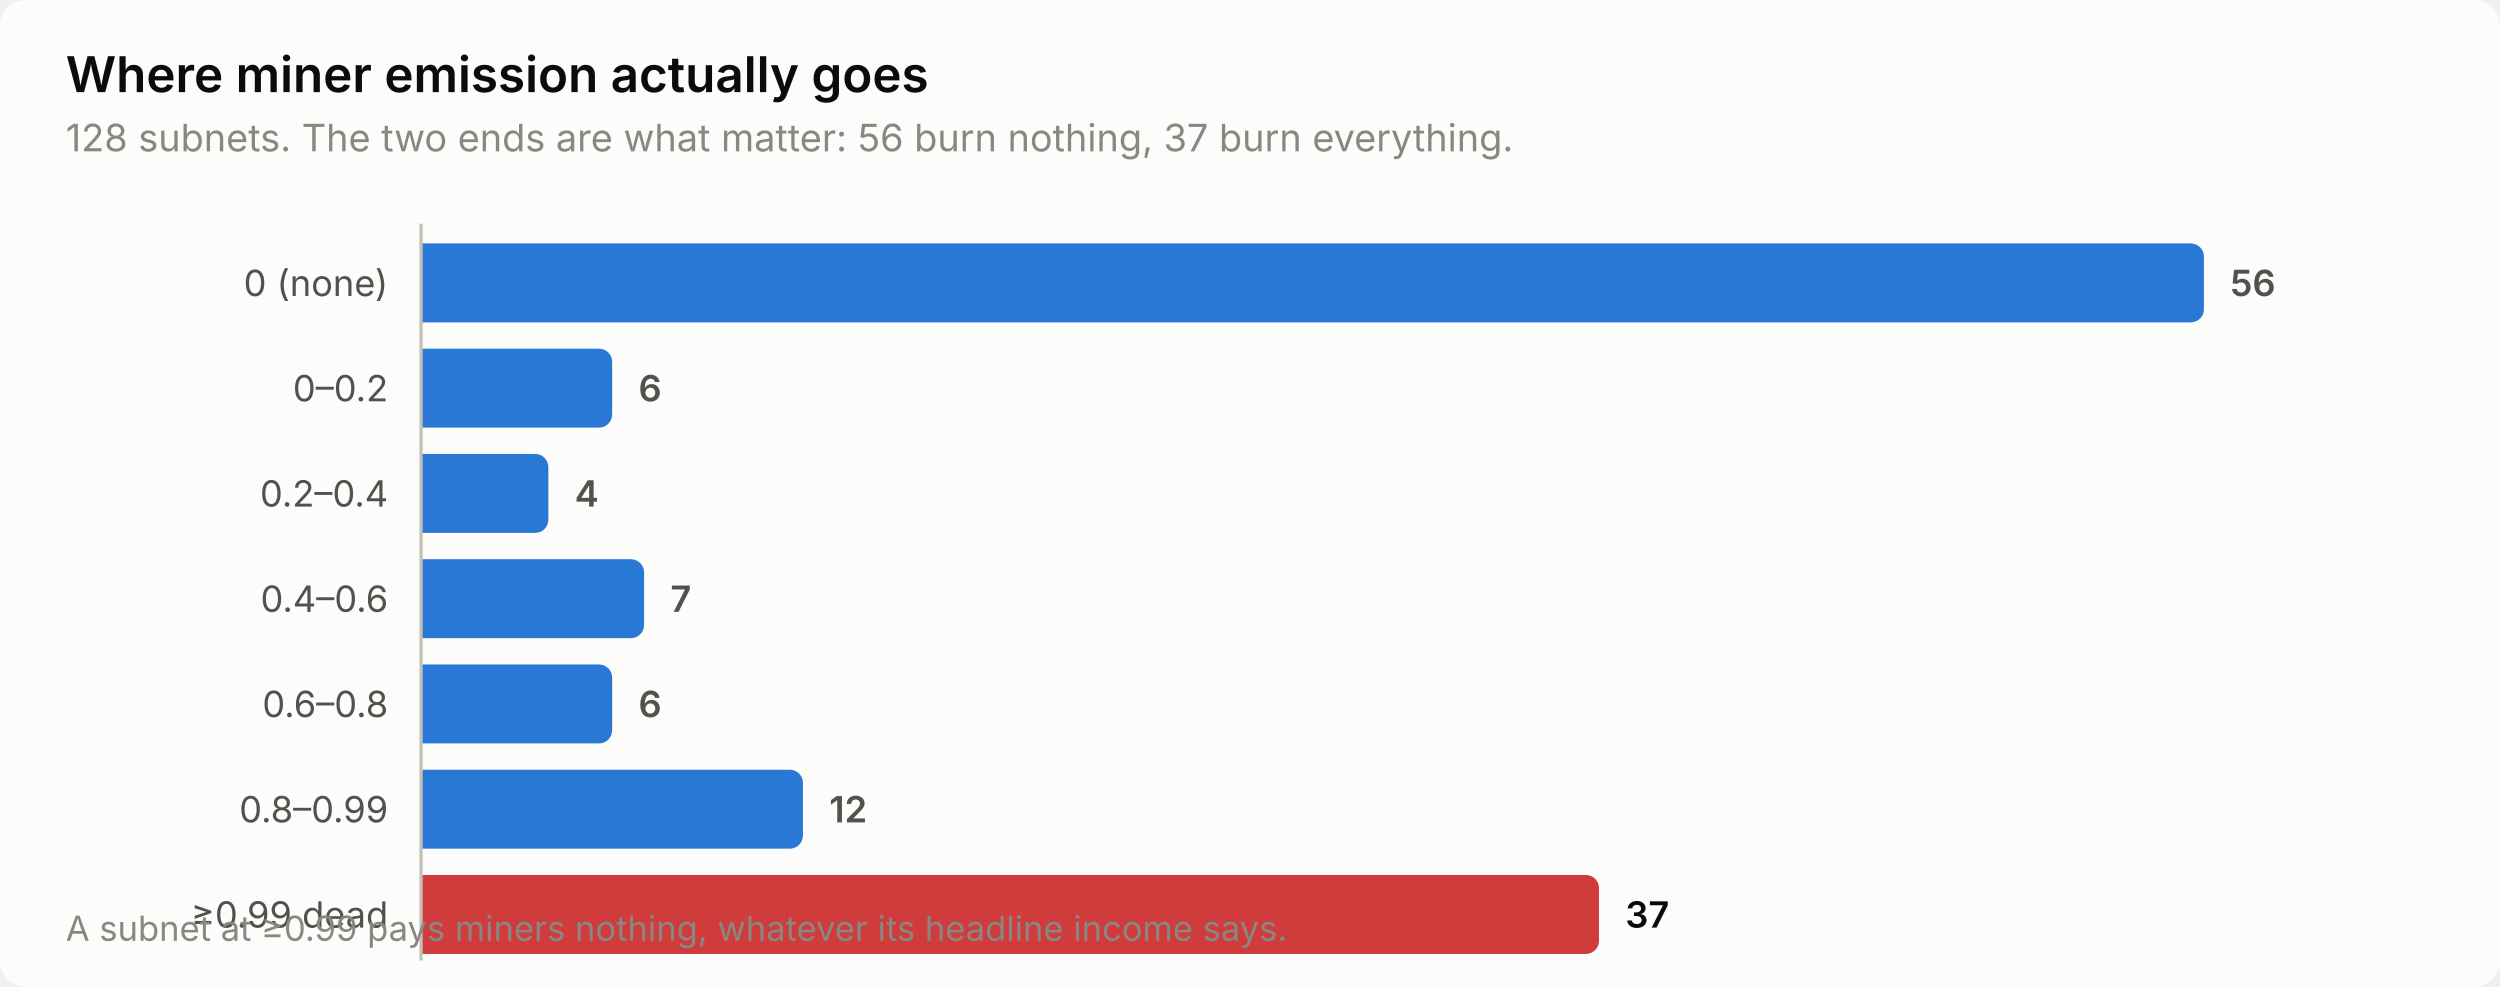
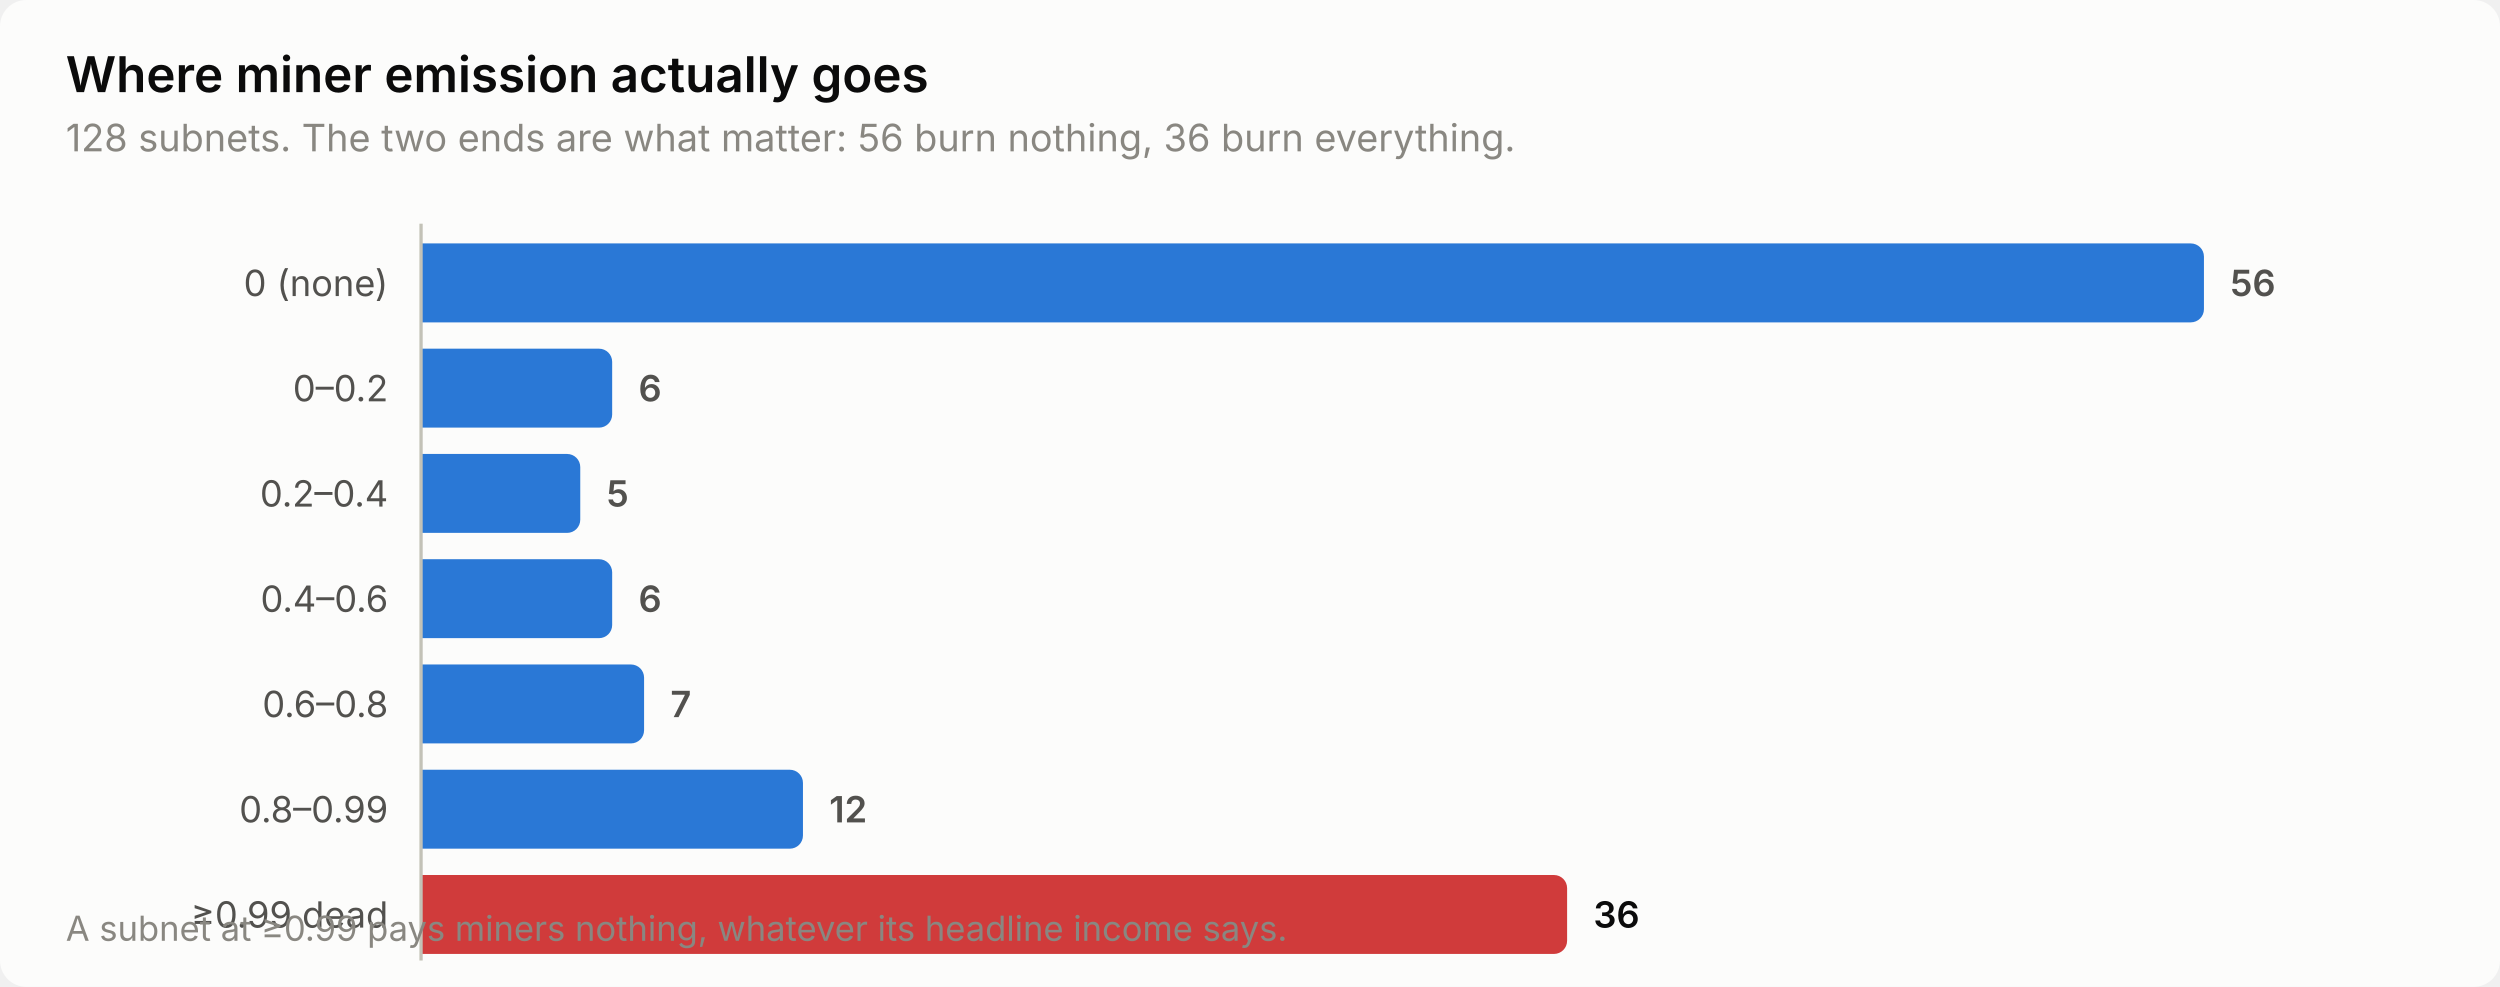
<svg xmlns="http://www.w3.org/2000/svg" width="760" height="300" viewBox="0 0 760 300" role="img" aria-label="Where miner emission actually goes">
  <style>
    text { font-family: system-ui, -apple-system, 'Segoe UI', sans-serif; }
    .t-title { font-size: 15px; font-weight: 600; }
    .t-sub { font-size: 11.5px; }
    .t-lab { font-size: 11px; }
    .t-val { font-size: 11px; font-weight: 600; font-variant-numeric: tabular-nums; }
    .t-tick { font-size: 10.5px; font-variant-numeric: tabular-nums; }

    .surface { fill: #fcfcfb; }
    .ink { fill: #0b0b0b; }
    .ink2 { fill: #52514e; }
    .muted { fill: #898781; }
    .grid { stroke: #e1e0d9; }
    .axis { stroke: #c3c2b7; }
    .accent { fill: #2a78d6; }
    .critical { fill: #d03b3b; }
    .deemph { fill: #d8d7d0; }

    @media (prefers-color-scheme: dark) {
      .surface { fill: #1a1a19; }
      .ink { fill: #ffffff; }
      .ink2 { fill: #c3c2b7; }
      .muted { fill: #898781; }
      .grid { stroke: #2c2c2a; }
      .axis { stroke: #383835; }
      .accent { fill: #3987e5; }
      .deemph { fill: #3a3a37; }
    }
</style>
  <rect class="surface" width="760" height="300" rx="8" />
  <text class="ink t-title" x="20" y="28">Where miner emission actually goes</text>
-   <text class="muted t-sub" x="20" y="46">128 subnets. The two ends are what matter: 56 burn nothing, 37 burn everything.</text>
+   <text class="muted t-sub" x="20" y="46">128 subnets. The two ends are what matter: 56 burn nothing, 36 burn everything.</text>
  <text class="ink2 t-lab" x="118" y="90" text-anchor="end">0 (none)</text>
  <path class="accent" d="M128.0,74.0 H666.0 a4.0,4.0 0 0 1 4.0,4.0 V94.0 a4.0,4.0 0 0 1 -4.0,4.0 H128.0 Z" />
  <text class="ink2 t-val" x="678.0" y="90">56</text>
  <text class="ink2 t-lab" x="118" y="122" text-anchor="end">0–0.2</text>
  <path class="accent" d="M128.0,106.0 H182.1 a4.0,4.0 0 0 1 4.0,4.0 V126.0 a4.0,4.0 0 0 1 -4.0,4.0 H128.0 Z" />
  <text class="ink2 t-val" x="194.1" y="122">6</text>
  <text class="ink2 t-lab" x="118" y="154" text-anchor="end">0.2–0.4</text>
-   <path class="accent" d="M128.0,138.0 H162.7 a4.0,4.0 0 0 1 4.0,4.0 V158.0 a4.0,4.0 0 0 1 -4.0,4.0 H128.0 Z" />
-   <text class="ink2 t-val" x="174.7" y="154">4</text>
+   <path class="accent" d="M128.0,138.0 H172.4 a4.0,4.0 0 0 1 4.0,4.0 V158.0 a4.0,4.0 0 0 1 -4.0,4.0 H128.0 Z" />
+   <text class="ink2 t-val" x="184.4" y="154">5</text>
  <text class="ink2 t-lab" x="118" y="186" text-anchor="end">0.4–0.6</text>
-   <path class="accent" d="M128.0,170.0 H191.8 a4.0,4.0 0 0 1 4.0,4.0 V190.0 a4.0,4.0 0 0 1 -4.0,4.0 H128.0 Z" />
-   <text class="ink2 t-val" x="203.8" y="186">7</text>
+   <path class="accent" d="M128.0,170.0 H182.1 a4.0,4.0 0 0 1 4.0,4.0 V190.0 a4.0,4.0 0 0 1 -4.0,4.0 H128.0 Z" />
+   <text class="ink2 t-val" x="194.1" y="186">6</text>
  <text class="ink2 t-lab" x="118" y="218" text-anchor="end">0.6–0.8</text>
-   <path class="accent" d="M128.0,202.0 H182.1 a4.0,4.0 0 0 1 4.0,4.0 V222.0 a4.0,4.0 0 0 1 -4.0,4.0 H128.0 Z" />
-   <text class="ink2 t-val" x="194.1" y="218">6</text>
+   <path class="accent" d="M128.0,202.0 H191.8 a4.0,4.0 0 0 1 4.0,4.0 V222.0 a4.0,4.0 0 0 1 -4.0,4.0 H128.0 Z" />
+   <text class="ink2 t-val" x="203.8" y="218">7</text>
  <text class="ink2 t-lab" x="118" y="250" text-anchor="end">0.8–0.99</text>
  <path class="accent" d="M128.0,234.0 H240.1 a4.0,4.0 0 0 1 4.0,4.0 V254.0 a4.0,4.0 0 0 1 -4.0,4.0 H128.0 Z" />
  <text class="ink2 t-val" x="252.1" y="250">12</text>
  <text class="ink2 t-lab" x="118" y="282" text-anchor="end">≥0.99 dead</text>
-   <path class="critical" d="M128.0,266.0 H482.1 a4.0,4.0 0 0 1 4.0,4.0 V286.0 a4.0,4.0 0 0 1 -4.0,4.0 H128.0 Z" />
-   <text class="ink t-val" x="494.1" y="282">37</text>
+   <path class="critical" d="M128.0,266.0 H472.4 a4.0,4.0 0 0 1 4.0,4.0 V286.0 a4.0,4.0 0 0 1 -4.0,4.0 H128.0 Z" />
+   <text class="ink t-val" x="484.4" y="282">36</text>
  <line class="axis" x1="128" y1="68" x2="128" y2="292" stroke-width="1" />
  <text class="muted t-tick" x="20" y="286">A subnet at ≥0.99 pays miners nothing, whatever its headline income says.</text>
</svg>
